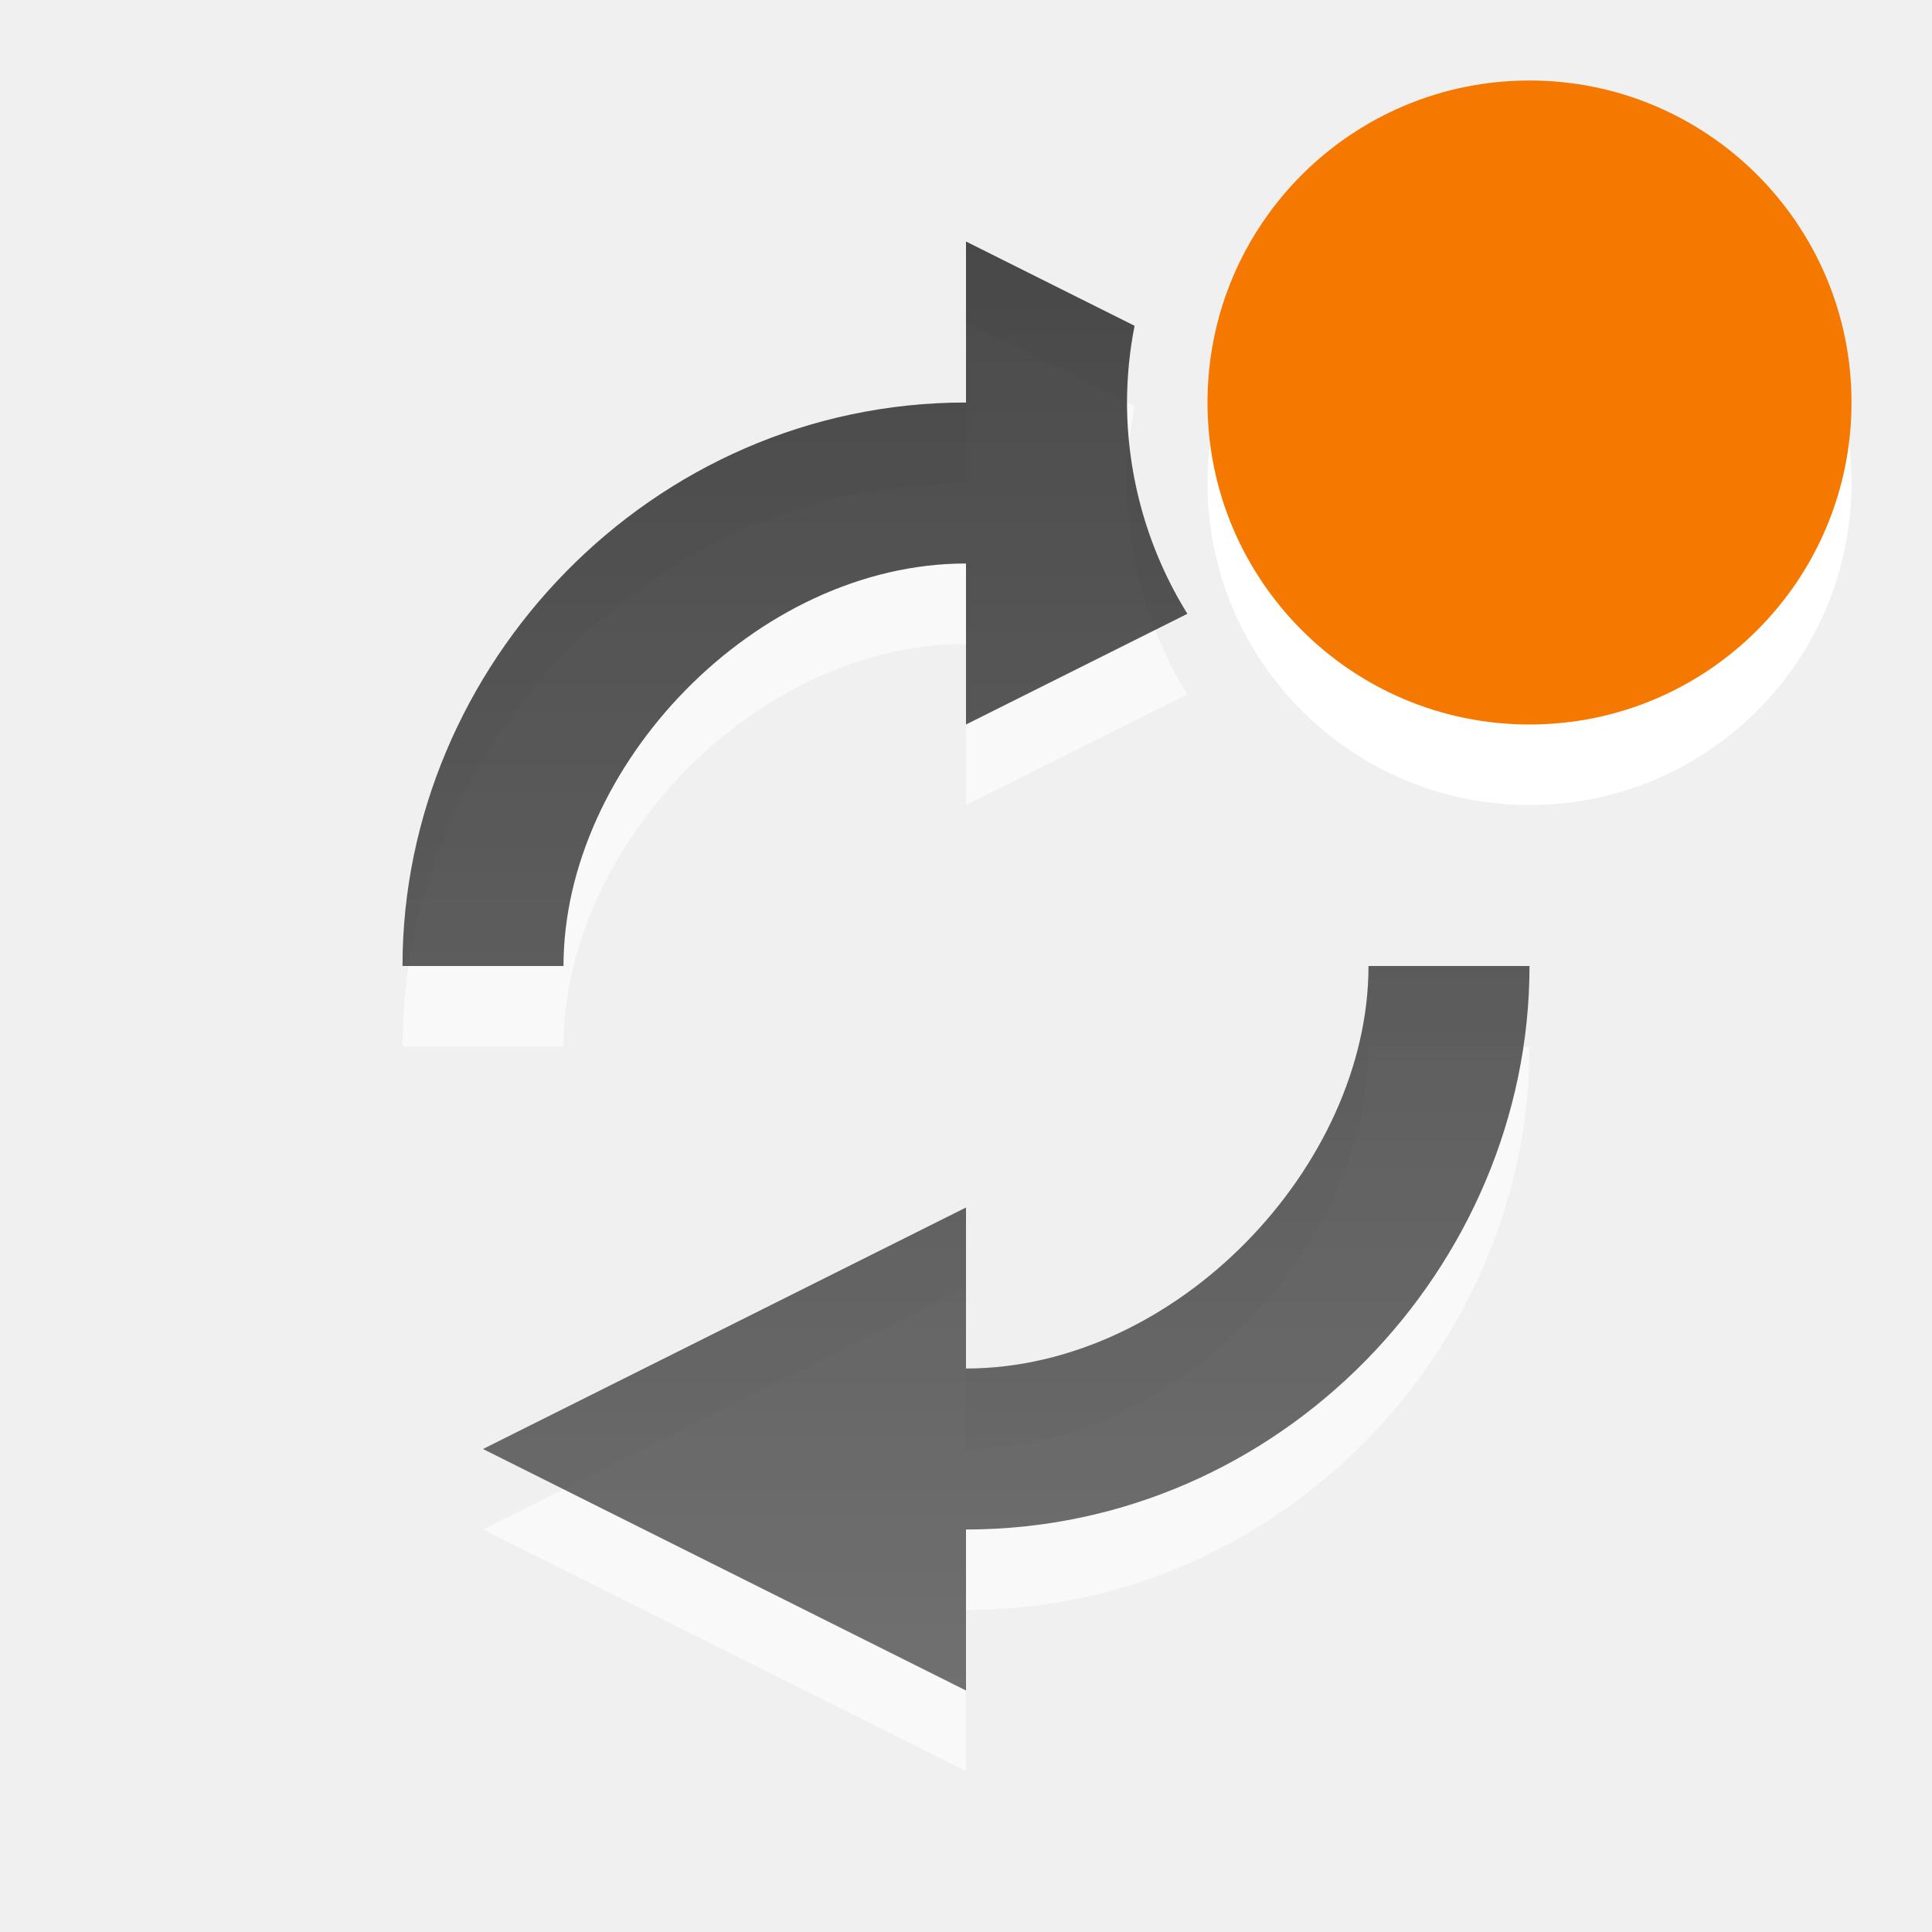
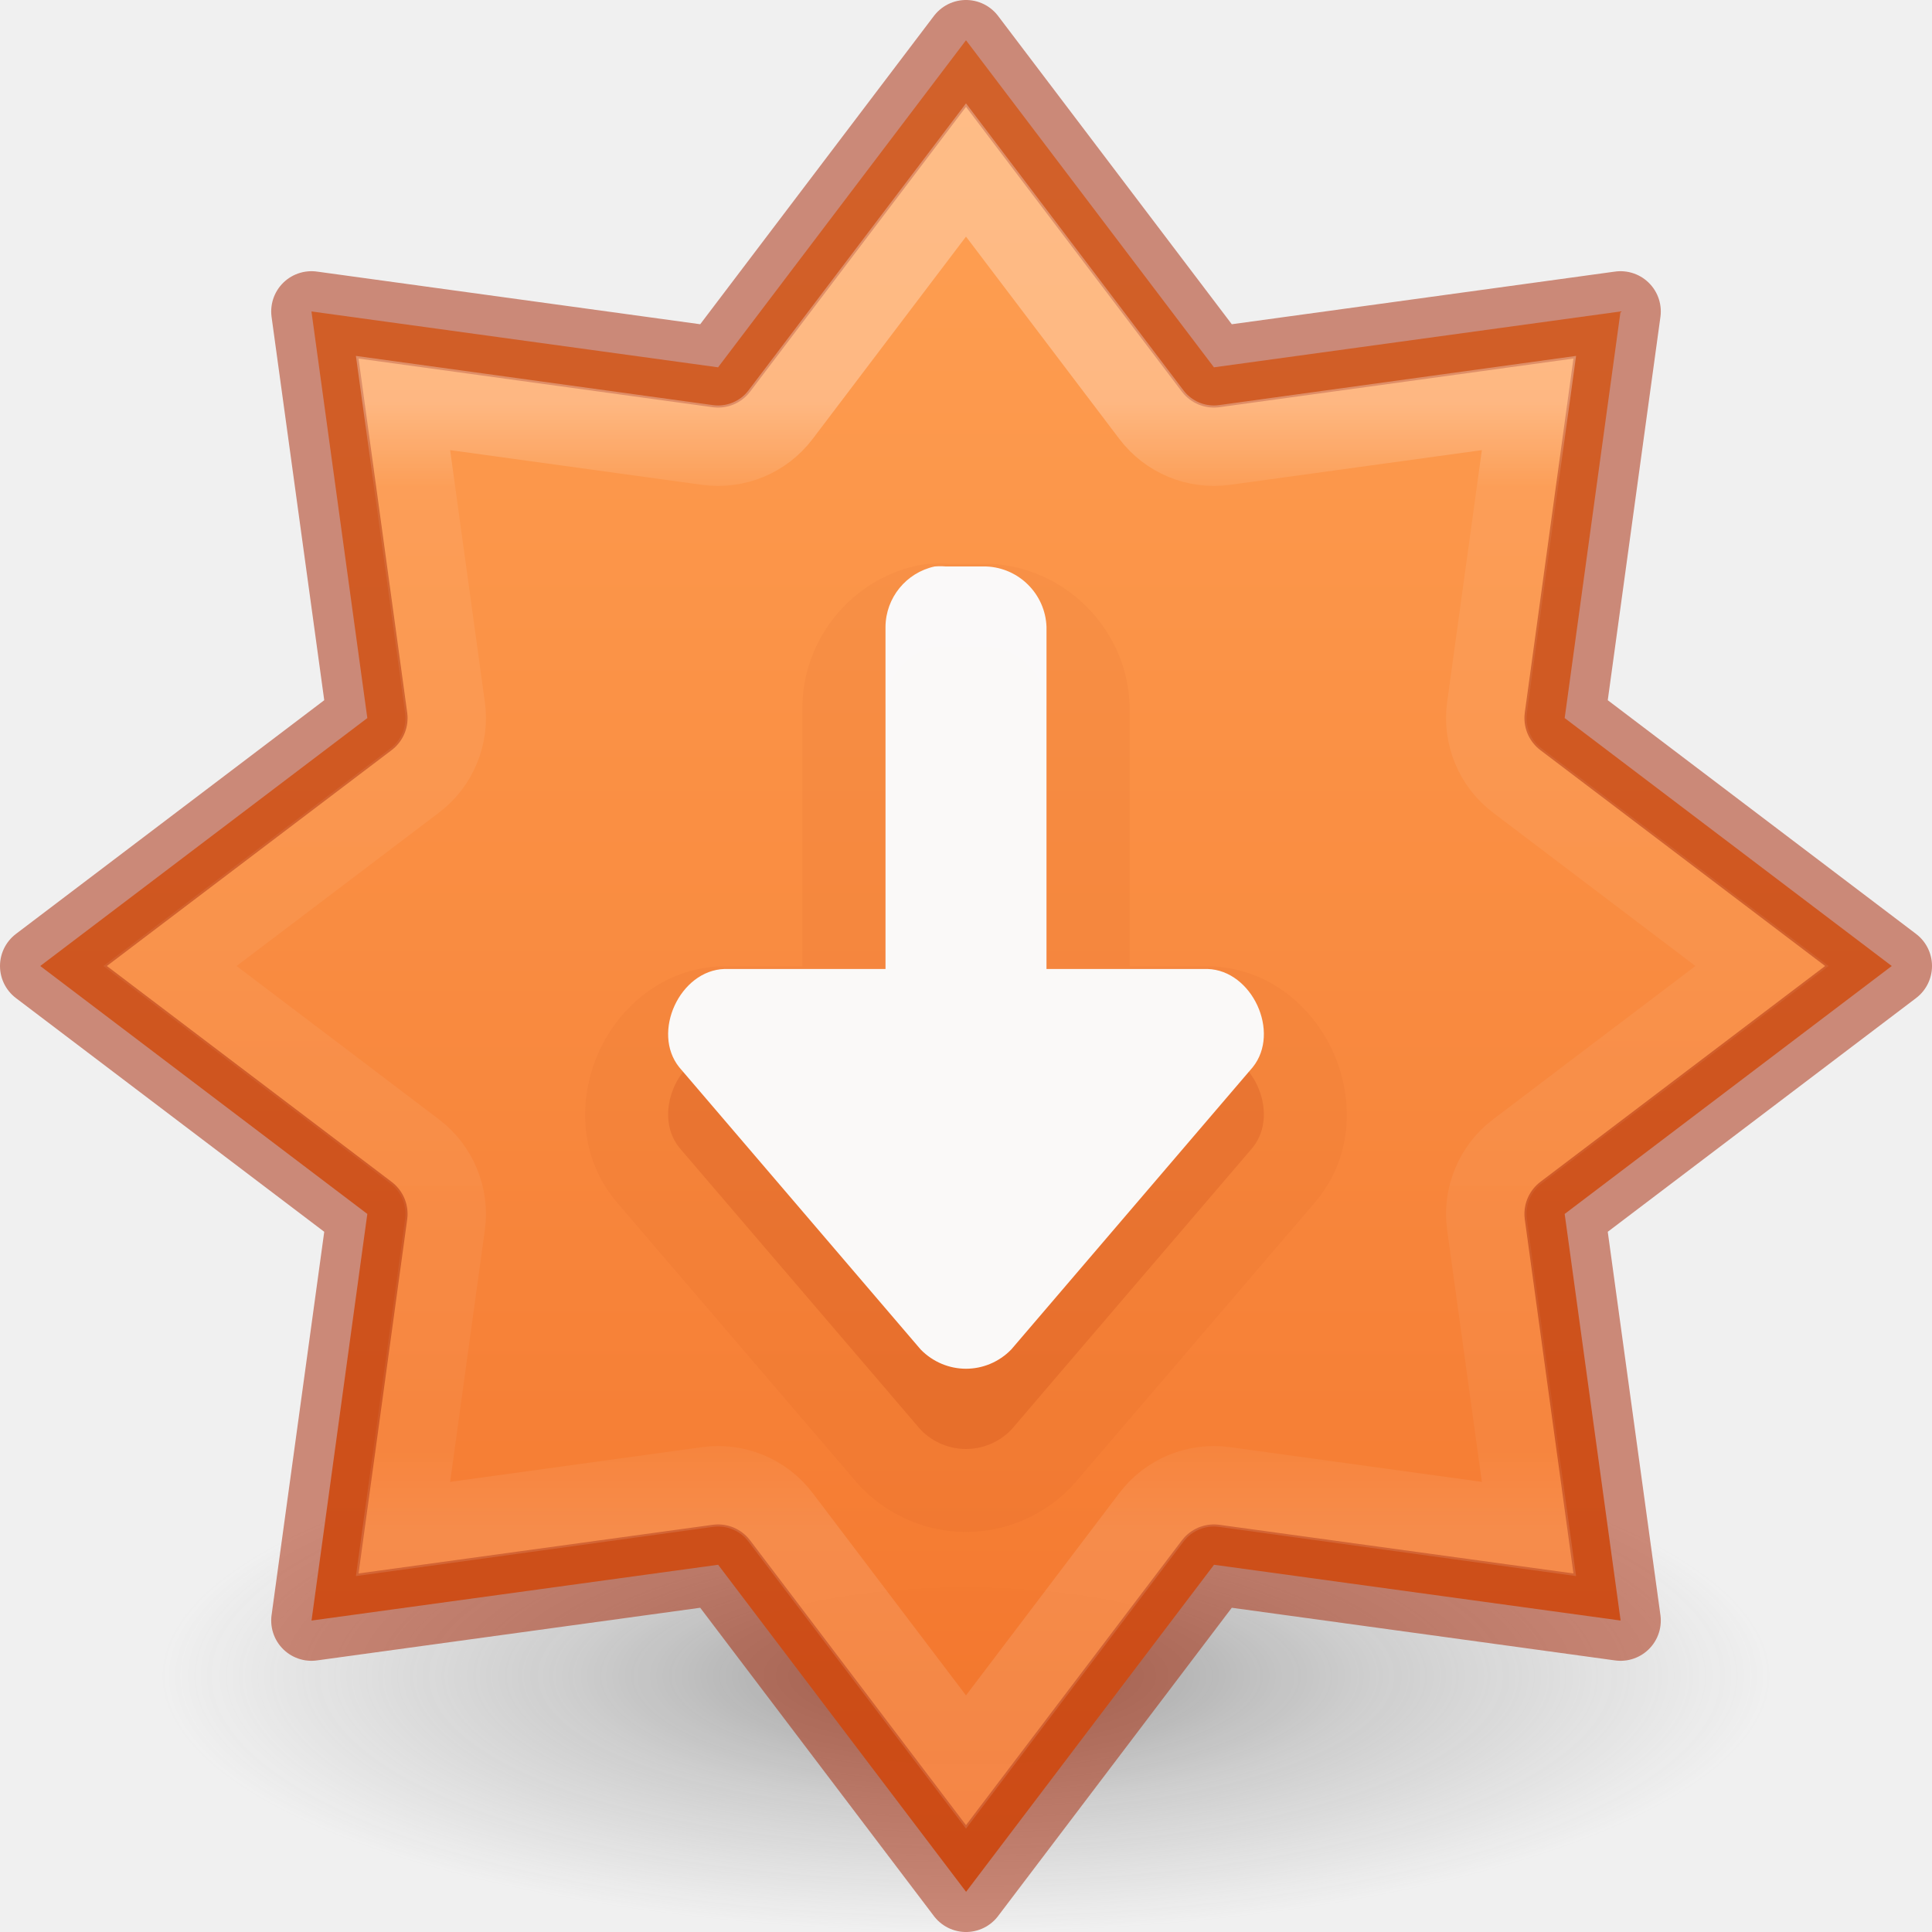
- <svg xmlns="http://www.w3.org/2000/svg" xmlns:xlink="http://www.w3.org/1999/xlink" version="1.1" id="svg2" width="24" height="24">
-   <defs id="defs7">
-     <linearGradient id="linearGradient3587-6-5-3">
-       <stop id="stop3589-9-2-2" style="stop-color:#000000;stop-opacity:1" offset="0" />
-       <stop id="stop3591-7-4-73" style="stop-color:#363636;stop-opacity:1" offset="1" />
+ <svg xmlns="http://www.w3.org/2000/svg" xmlns:xlink="http://www.w3.org/1999/xlink" id="svg7107" height="24" width="24" version="1.1">
+   <defs id="defs7109">
+     <linearGradient id="linearGradient870">
+       <stop id="stop866" offset="0" style="stop-color:#ffa154;stop-opacity:1" />
+       <stop id="stop868" offset="1" style="stop-color:#f37329;stop-opacity:1" />
    </linearGradient>
-     <linearGradient xlink:href="#linearGradient3587-6-5-3" id="linearGradient913" gradientUnits="userSpaceOnUse" gradientTransform="matrix(1.181818,0,0,1.125,-0.9090909,-0.375)" x1="7" y1="3" x2="7" y2="19" />
+     <radialGradient cx="99.157" cy="186.171" r="62.769" fx="99.157" fy="186.171" id="radialGradient3108" xlink:href="#linearGradient3820-7-2-2" gradientUnits="userSpaceOnUse" gradientTransform="matrix(0.159314,0,0,0.05069083,-3.797101,11.38107)" />
+     <linearGradient id="linearGradient3820-7-2-2">
+       <stop offset="0" style="stop-color:#3d3d3d;stop-opacity:1" id="stop3822-2-6-36" />
+       <stop offset="0.5" style="stop-color:#686868;stop-opacity:0.498" id="stop3864-8-7-6" />
+       <stop offset="1" style="stop-color:#686868;stop-opacity:0" id="stop3824-1-2-4" />
+     </linearGradient>
+     <linearGradient xlink:href="#linearGradient4806-6" id="linearGradient3293-3" gradientUnits="userSpaceOnUse" gradientTransform="matrix(2.326875,0,0,2.326875,-135.9447,-32.84278)" x1="61.219" y1="15.591" x2="61.219" y2="19.515" />
+     <linearGradient id="linearGradient4806-6">
+       <stop id="stop4808-7" style="stop-color:#ffffff;stop-opacity:1" offset="0" />
+       <stop id="stop4810-5" style="stop-color:#ffffff;stop-opacity:0.235" offset="0.076" />
+       <stop id="stop4812-3" style="stop-color:#ffffff;stop-opacity:0.157" offset="0.929" />
+       <stop id="stop4814-5" style="stop-color:#ffffff;stop-opacity:0.392" offset="1" />
+     </linearGradient>
+     <linearGradient gradientTransform="matrix(1.257273,0,0,0.939932,-2583.625,-3026.47)" gradientUnits="userSpaceOnUse" xlink:href="#linearGradient870" id="linearGradient11527-6-5-3-6" y2="3244.851" x2="2065.696" y1="3220.528" x1="2065.696" />
  </defs>
-   <path style="color:#bebebe;overflow:visible;opacity:0.6;fill:#ffffff;fill-opacity:1;stroke-width:1.153;marker:none" d="M 12,4 V 6 C 8.084,6 5,9.272 5,13 H 7 C 7,10.515 9.389,8 12,8 v 2 L 14.75,8.625 A 5,5 0 0 1 14,6 5,5 0 0 1 14.094,5.047 Z m 5,9 c 0,2.485 -2.389,5 -5,5 v -2 l -6,3 6,3 v -2 c 3.916,0 7,-3.272 7,-7 z" id="path816-5" />
-   <circle style="opacity:1;fill:#ffffff;fill-opacity:1;stroke:none;stroke-width:10.307;stroke-linecap:round;stroke-miterlimit:4;stroke-dasharray:none;stroke-dashoffset:0;stroke-opacity:0" id="path879-5-9" cx="19" cy="6" r="4" />
-   <path style="color:#bebebe;overflow:visible;opacity:0.7;fill:url(#linearGradient913);fill-opacity:1;stroke-width:1.153;marker:none" d="M 12 3 L 12 5 C 8.084 5 5 8.272 5 12 L 7 12 C 7 9.515 9.389 7 12 7 L 12 9 L 14.75 7.625 A 5 5 0 0 1 14 5 A 5 5 0 0 1 14.094 4.047 L 12 3 z M 17 12 C 17 14.485 14.611 17 12 17 L 12 15 L 6 18 L 12 21 L 12 19 C 15.916 19 19 15.728 19 12 L 17 12 z " id="path816" />
-   <circle style="opacity:1;fill:#f57900;fill-opacity:1;stroke:none;stroke-width:10.307;stroke-linecap:round;stroke-miterlimit:4;stroke-dasharray:none;stroke-dashoffset:0;stroke-opacity:0" id="path879-5" cx="19" cy="5" r="4" />
+   <path d="m 22,20.818 a 10,3.182 0 0 1 -20,0 10,3.182 0 1 1 20,0 z" id="path3818-0-2-5" style="opacity:0.5;fill:url(#radialGradient3108);fill-opacity:1;stroke:none;stroke-width:1" />
+   <path style="opacity:0.99;vector-effect:none;fill:url(#linearGradient11527-6-5-3-6);fill-opacity:1;stroke:none;stroke-width:1;stroke-linecap:butt;stroke-linejoin:miter;stroke-miterlimit:4;stroke-dasharray:none;stroke-dashoffset:0;stroke-opacity:1;marker:none;paint-order:normal" d="M 12,0.5 8.92,4.563 3.869,3.869 4.563,8.92 0.5,12 4.563,15.08 l -0.693,5.051 5.051,-0.693 3.08,4.063 3.08,-4.063 5.051,0.693 L 19.437,15.08 23.5,12 19.437,8.92 20.131,3.869 15.08,4.563 Z" id="path888" />
+   <path style="opacity:0.5;vector-effect:none;fill:none;fill-opacity:1;stroke:#a62100;stroke-width:1;stroke-linecap:round;stroke-linejoin:round;stroke-miterlimit:4;stroke-dasharray:none;stroke-dashoffset:0;stroke-opacity:1;marker:none;paint-order:normal" d="M 12,0.5 8.92,4.563 3.869,3.869 4.563,8.92 0.5,12 4.563,15.08 3.869,20.131 8.92,19.437 12,23.5 15.08,19.437 20.131,20.131 19.437,15.08 23.5,12 19.437,8.92 20.131,3.869 15.08,4.563 Z" id="path841" />
+   <path style="opacity:0.3;vector-effect:none;fill:none;fill-opacity:1;stroke:url(#linearGradient3293-3);stroke-width:0.652;stroke-linecap:round;stroke-linejoin:miter;stroke-miterlimit:4;stroke-dasharray:none;stroke-dashoffset:0;stroke-opacity:1;marker:none;paint-order:normal" id="path841-5" d="M 8,1.551 6.498,3.533 A 0.635,0.635 0 0 1 5.906,3.779 L 3.439,3.439 3.779,5.906 A 0.635,0.635 0 0 1 3.533,6.498 L 1.551,8 3.533,9.502 A 0.635,0.635 0 0 1 3.779,10.094 L 3.439,12.561 5.906,12.221 a 0.635,0.635 0 0 1 0.592,0.246 L 8,14.449 9.502,12.467 A 0.635,0.635 0 0 1 10.094,12.221 l 2.467,0.34 -0.34,-2.467 A 0.635,0.635 0 0 1 12.467,9.502 L 14.449,8 12.467,6.498 A 0.635,0.635 0 0 1 12.221,5.906 L 12.561,3.439 10.094,3.779 A 0.635,0.635 0 0 1 9.502,3.533 Z" transform="matrix(1.533331,0,0,1.533331,-0.2666476,-0.2666484)" />
+   <path style="opacity:0.05;vector-effect:none;fill:#a62100;fill-opacity:1;stroke:none;stroke-width:1px;stroke-linecap:butt;stroke-linejoin:miter;stroke-miterlimit:4;stroke-dasharray:none;stroke-dashoffset:0;stroke-opacity:1;marker:none;paint-order:normal" id="path818-7-6-1" d="m 12,19.031 c -0.478,0 -0.954,-0.195 -1.303,-0.555 a 1.031,1.031 0 0 1 -0.043,-0.047 L 7.654,14.924 a 1.031,1.031 0 0 1 -0.021,-0.025 c -0.466,-0.583 -0.433,-1.312 -0.188,-1.844 0.245,-0.531 0.777,-1.029 1.523,-1.051 a 1.031,1.031 0 0 1 0.031,0 h 0.969 v -3.219 a 1.031,1.031 0 0 1 0,-0.01 C 9.977,7.939 10.573,7.206 11.389,7.027 A 1.031,1.031 0 0 1 11.516,7.008 c 0.109,-0.01 0.219,-0.01 0.328,0 L 11.75,7.004 h 0.5 a 1.031,1.031 0 0 1 0.039,0 c 0.937,0.035 1.707,0.806 1.742,1.742 a 1.031,1.031 0 0 1 0,0.039 v 3.219 H 15 a 1.031,1.031 0 0 1 0.031,0 c 0.747,0.022 1.278,0.519 1.523,1.051 0.245,0.531 0.279,1.261 -0.188,1.844 a 1.031,1.031 0 0 1 -0.021,0.025 l -3,3.506 a 1.031,1.031 0 0 1 -0.043,0.047 C 12.954,18.836 12.478,19.031 12,19.031 Z" />
+   <path style="opacity:0.15;vector-effect:none;fill:#a62100;fill-opacity:1;stroke:none;stroke-width:1px;stroke-linecap:butt;stroke-linejoin:miter;stroke-miterlimit:4;stroke-dasharray:none;stroke-dashoffset:0;stroke-opacity:1;marker:none;paint-order:normal" d="m 12,18 c 0.204,0 0.409,-0.081 0.563,-0.24 L 15.563,14.253 C 15.91,13.819 15.554,13.05 15,13.034 H 13 V 8.784 C 12.985,8.376 12.657,8.049 12.25,8.034 h -0.499 c -0.047,-0.004 -0.094,-0.004 -0.141,0 C 11.257,8.111 11.003,8.422 11,8.784 v 4.25 H 9 c -0.554,0.017 -0.91,0.786 -0.563,1.22 l 3,3.507 C 11.591,17.919 11.796,18 12,18 Z" id="path818-7-6" />
+   <path style="opacity:0.99;vector-effect:none;fill:#fafafa;fill-opacity:1;stroke:none;stroke-width:1;stroke-linecap:butt;stroke-linejoin:miter;stroke-miterlimit:4;stroke-dasharray:none;stroke-dashoffset:0;stroke-opacity:1;marker:none;paint-order:normal" d="m 12,17.003 c 0.204,0 0.409,-0.081 0.563,-0.24 L 15.563,13.256 C 15.91,12.822 15.554,12.053 15,12.037 H 13 V 7.787 c -0.015,-0.408 -0.343,-0.735 -0.75,-0.75 h -0.499 c -0.047,-0.004 -0.094,-0.004 -0.141,0 C 11.257,7.114 11.003,7.425 11,7.787 V 12.037 H 9 c -0.554,0.017 -0.91,0.786 -0.563,1.22 l 3,3.507 C 11.591,16.922 11.796,17.003 12,17.003 Z" id="path818-7" />
</svg>
